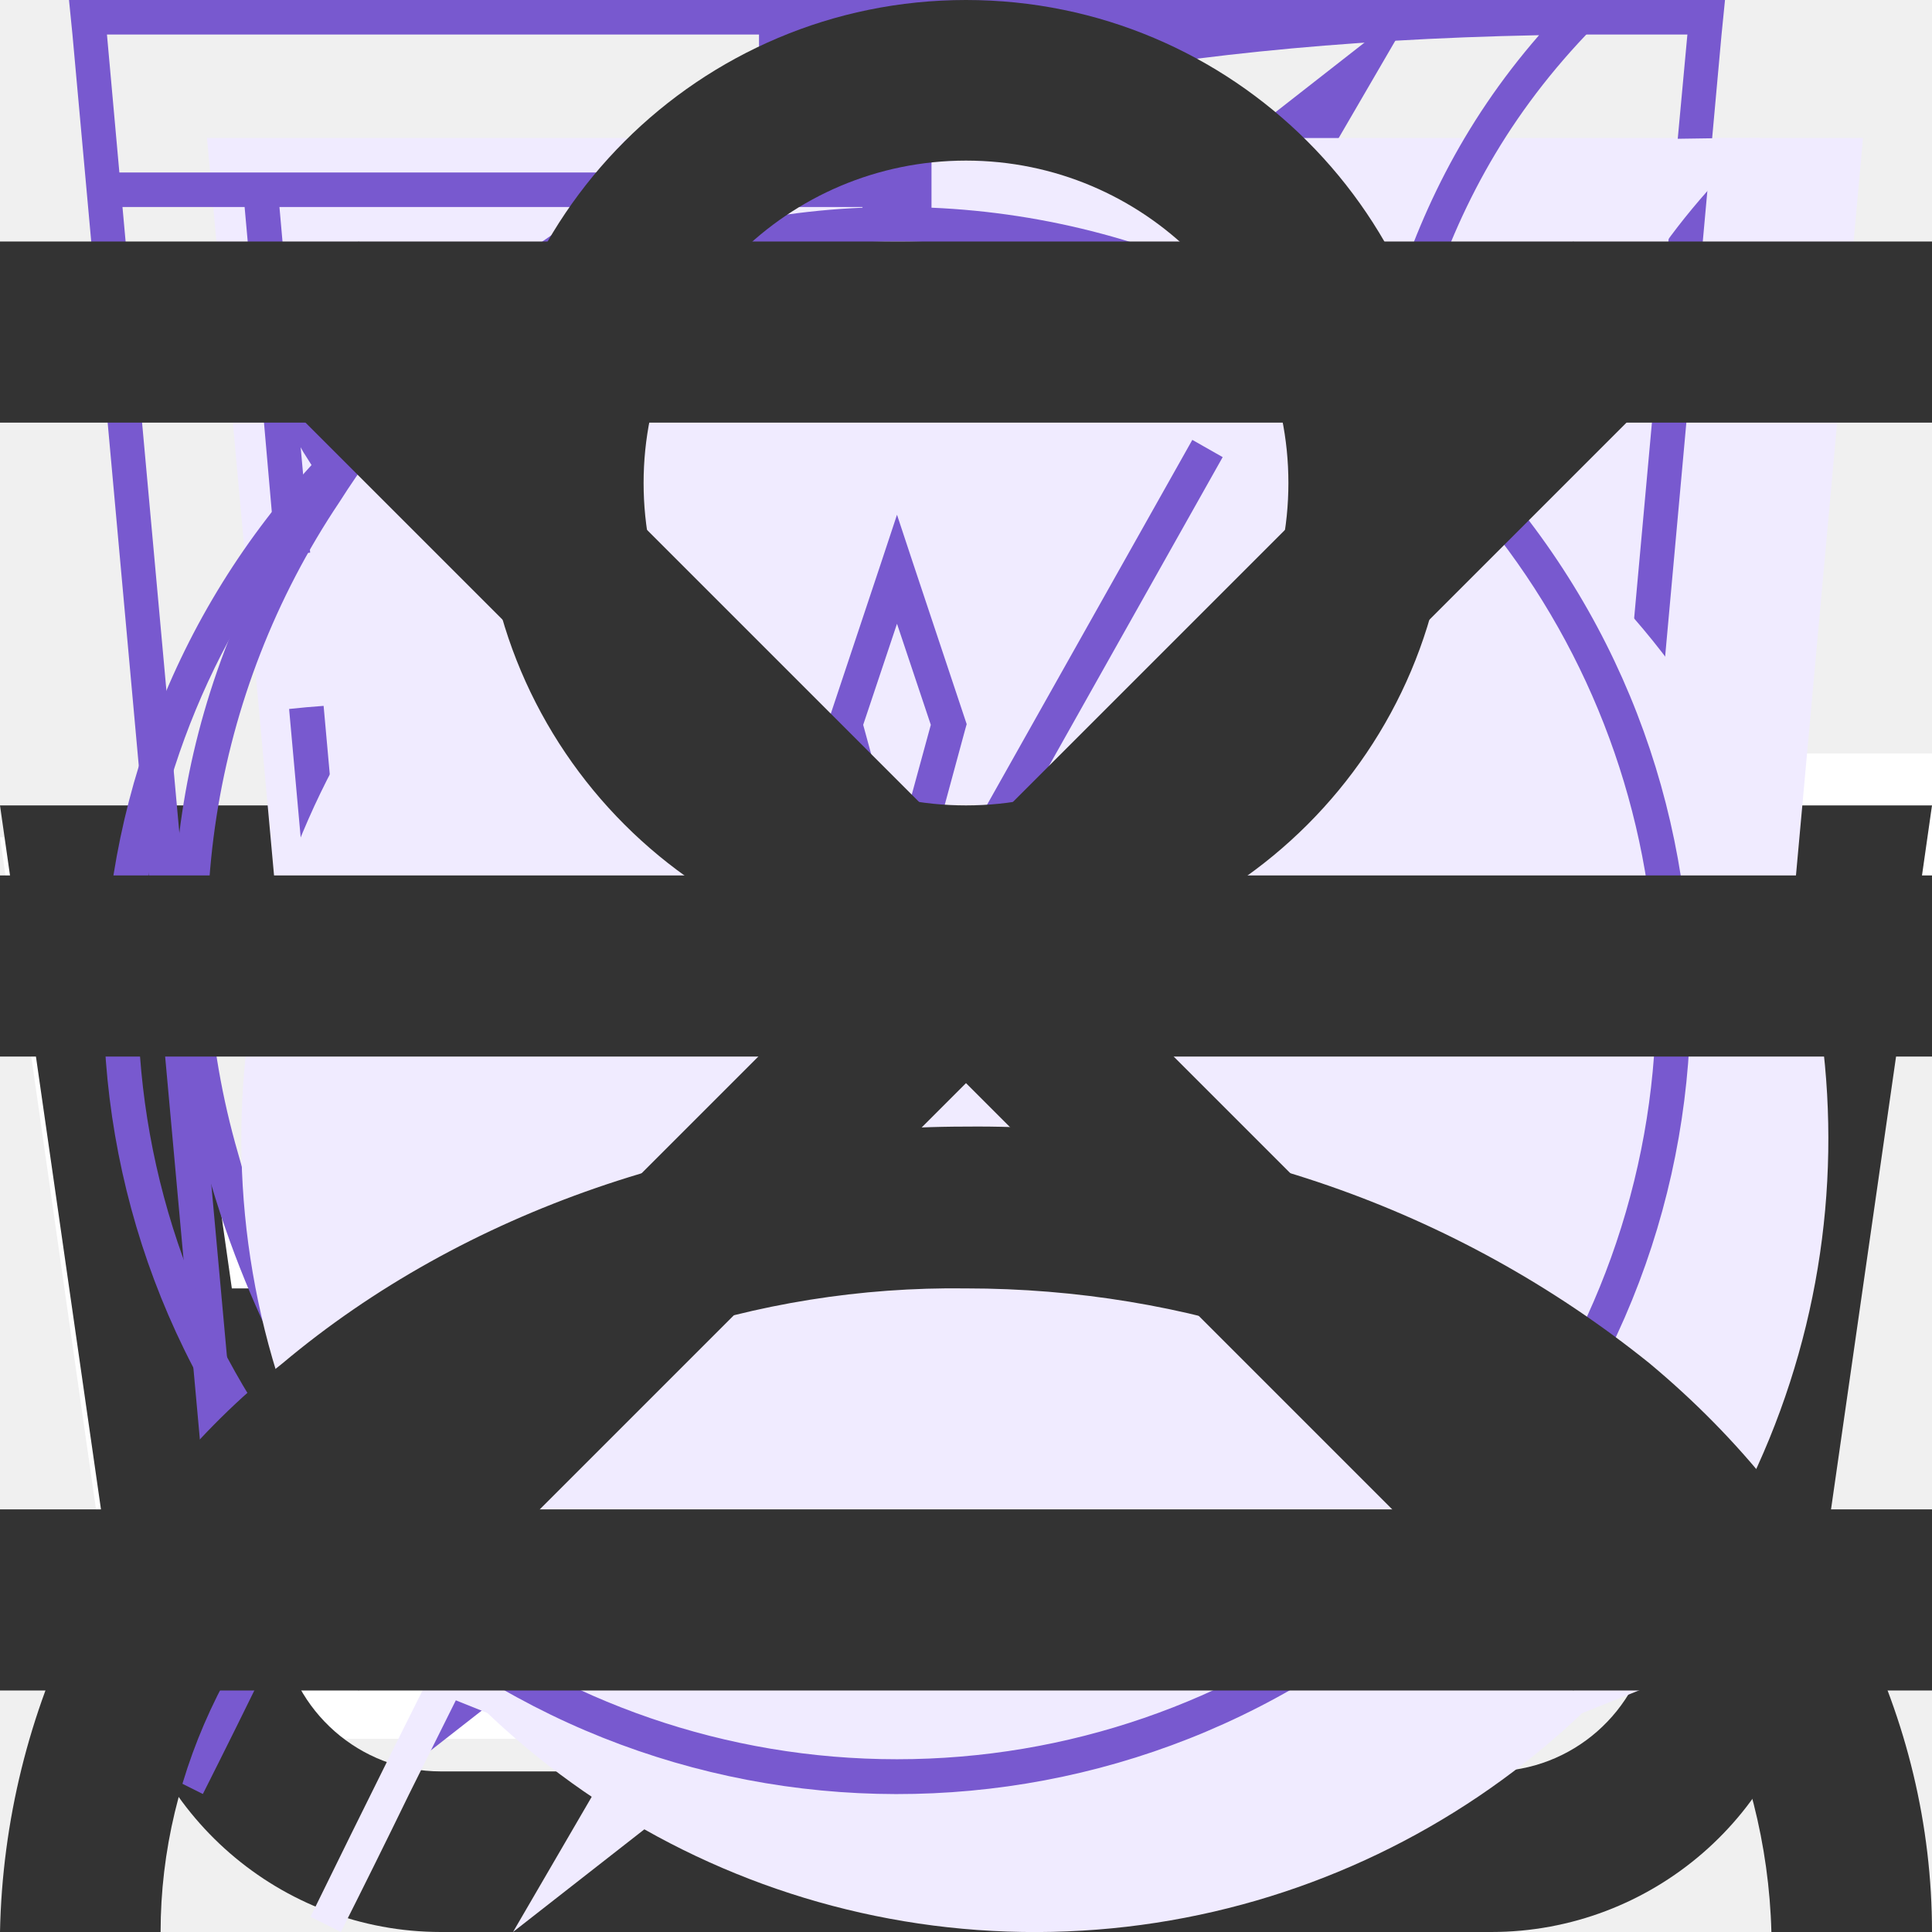
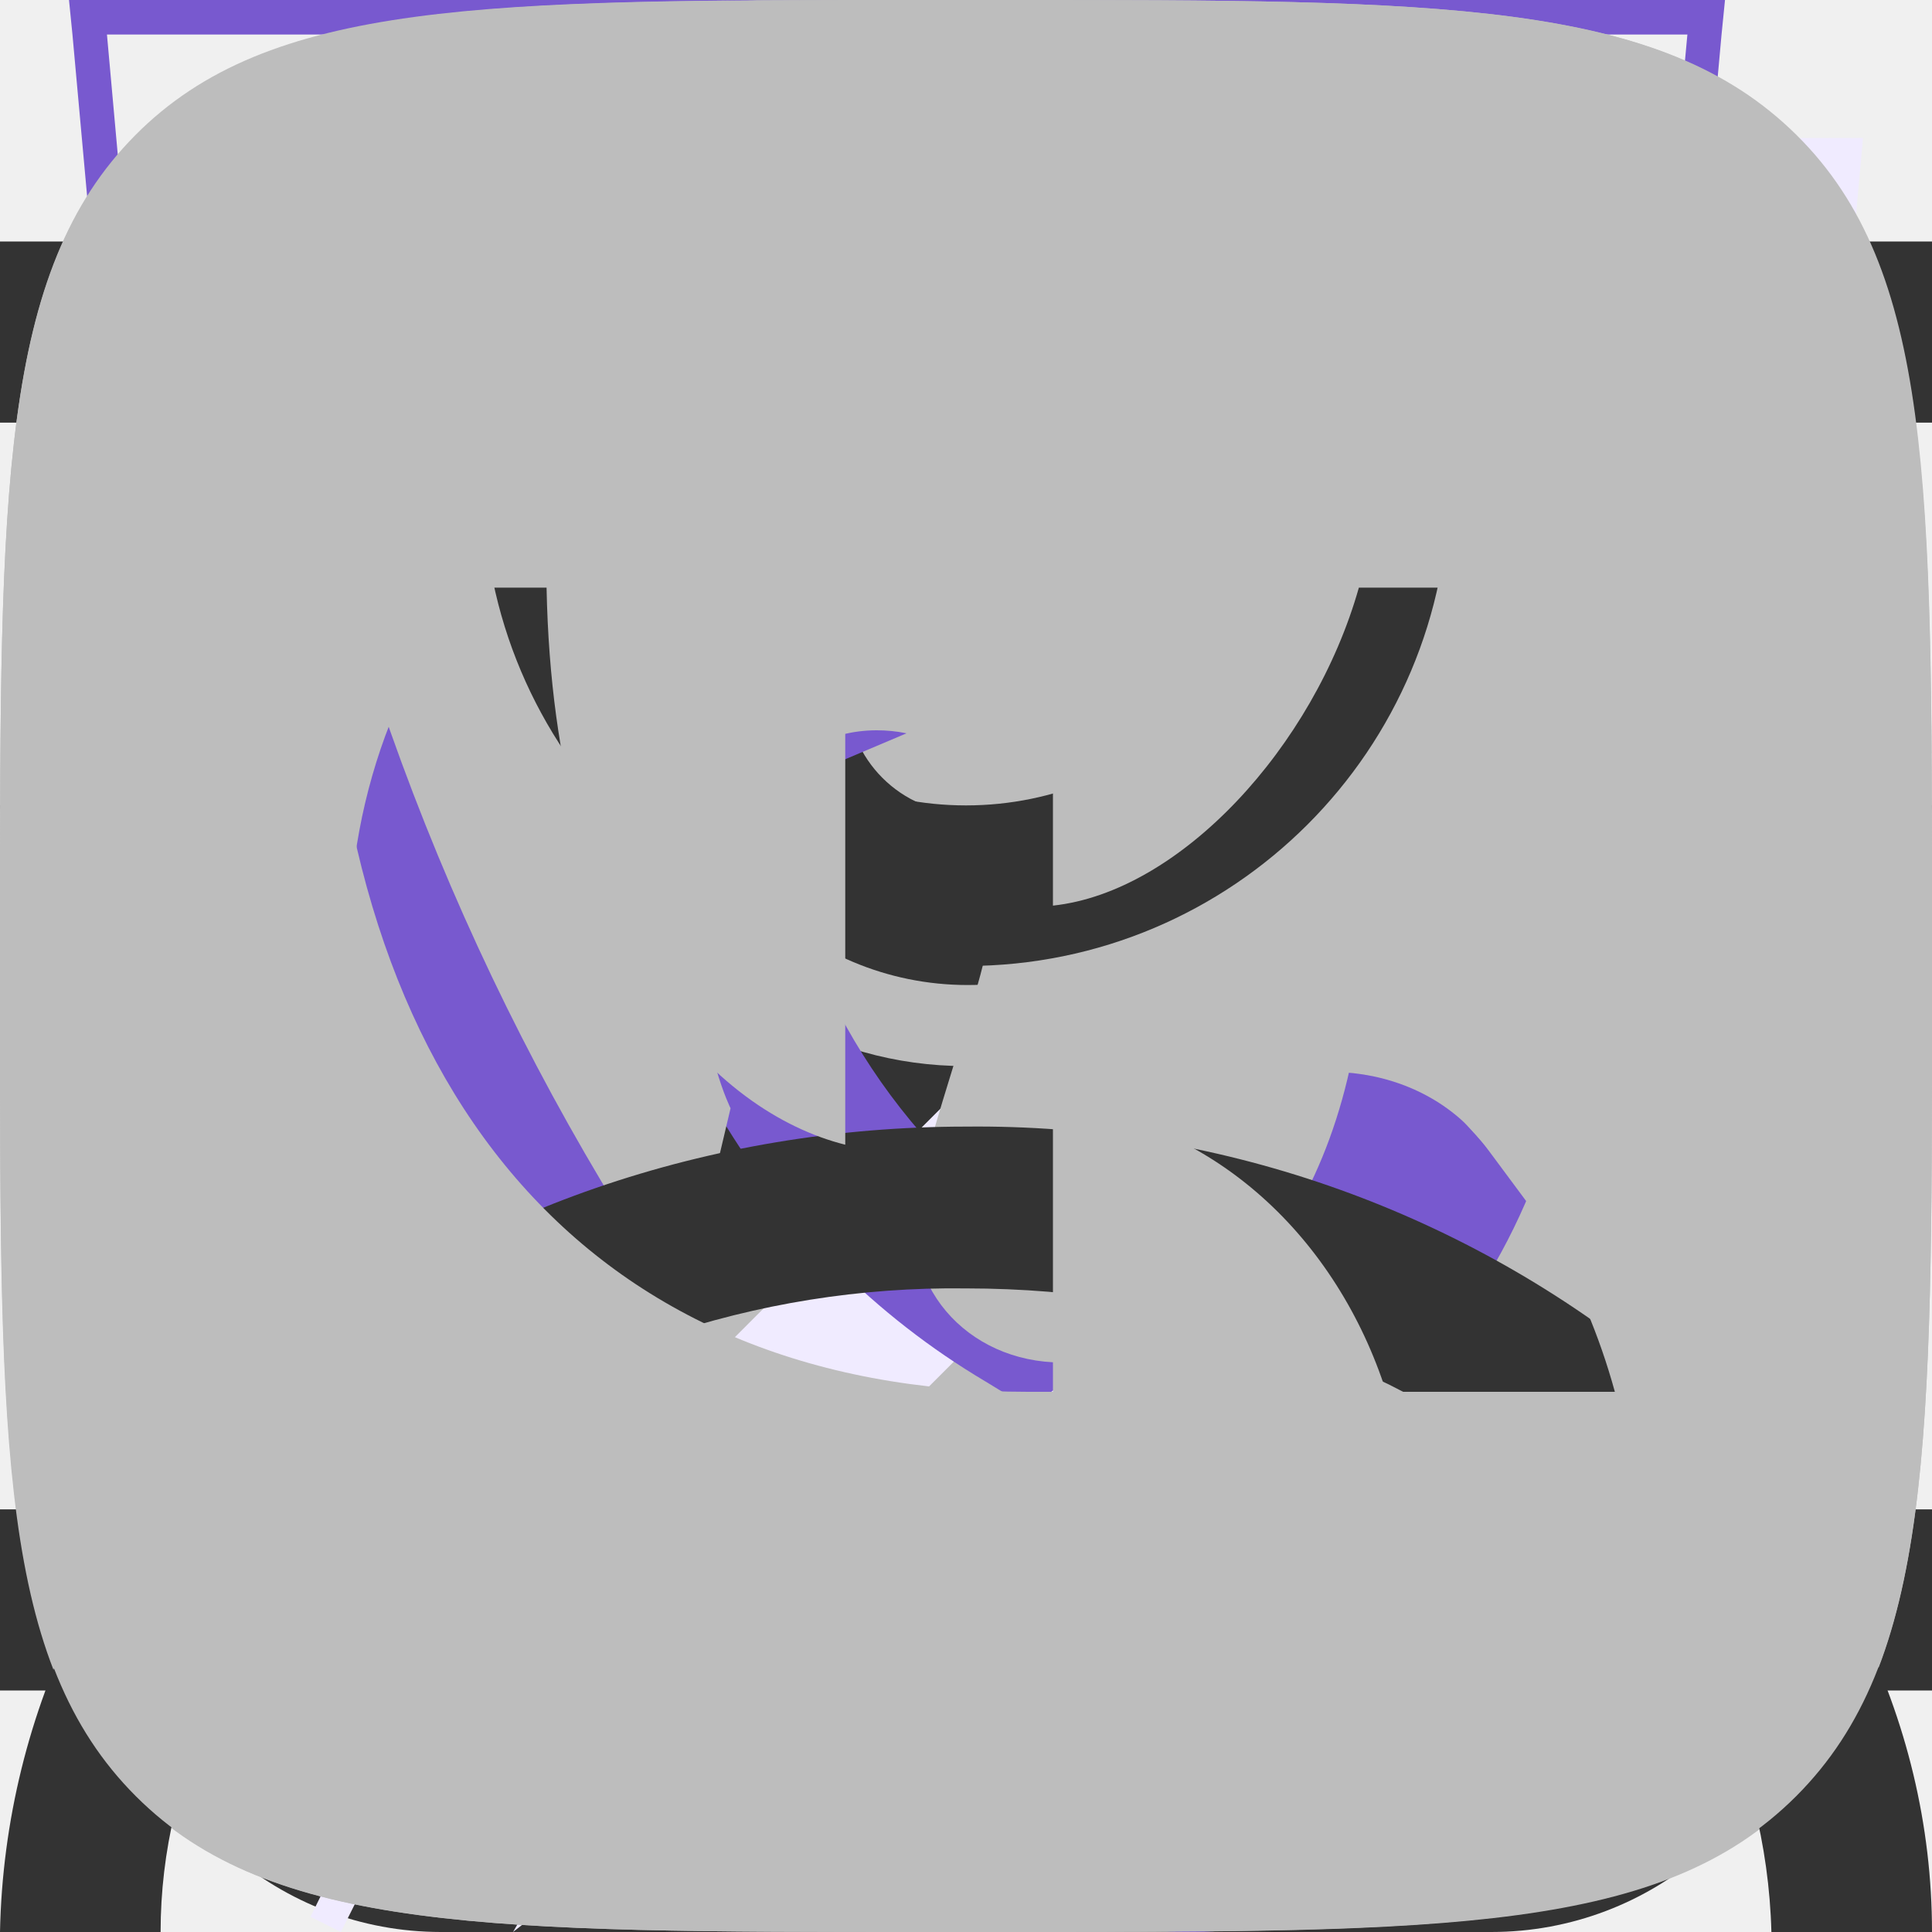
<svg xmlns="http://www.w3.org/2000/svg">
  <style>:root svg:not(:target){display:none}</style>
+   <svg viewBox="0 0 13 16" fill="none" id="address-icon">
+     <path fill-rule="evenodd" clip-rule="evenodd" d="M11.8 6.5c0 2.33-1.37 4.42-2.91 6.01a17.54 17.54 0 0 1-2.39 2.05 16.93 16.93 0 0 1-2.39-2.05c-1.54-1.6-2.91-3.68-2.91-6.01a5.3 5.3 0 1 1 10.6 0Zm1.2 0c0 5.59-6.5 9.5-6.5 9.5s-6.5-3.91-6.5-9.5a6.5 6.5 0 0 1 13 0Zm-4.2 0a2.3 2.3 0 1 1-4.6 0 2.3 2.3 0 0 1 4.6 0Zm1.2 0a3.5 3.5 0 1 1-7 0 3.5 3.5 0 0 1 7 0Z" fill="#7859CF" />
+   </svg>
+   <svg viewBox="0 0 13 16" fill="none" id="adress-icon">
+     <path fill-rule="evenodd" clip-rule="evenodd" d="M11.8 6.5c0 2.33-1.37 4.42-2.91 6.01a17.54 17.54 0 0 1-2.39 2.05 16.93 16.93 0 0 1-2.39-2.05c-1.54-1.6-2.91-3.68-2.91-6.01a5.3 5.3 0 1 1 10.6 0Zm1.2 0c0 5.59-6.5 9.5-6.5 9.5s-6.5-3.91-6.5-9.5a6.5 6.5 0 0 1 13 0Zm-4.2 0a2.3 2.3 0 1 1-4.6 0 2.3 2.3 0 0 1 4.6 0Zm1.2 0a3.5 3.5 0 1 1-7 0 3.5 3.5 0 0 1 7 0Z" fill="#7859CF" />
+   </svg>
  <svg viewBox="0 0 20 16" fill="none" id="cart-button">
    <path fill-rule="evenodd" clip-rule="evenodd" d="M13.674 13.522L13.677 13.5H15.024L14.994 13.71C14.806 15.024 13.681 16 12.354 16H3.646C2.319 16 1.194 15.024 1.006 13.71L0.19 8L0 6.667H1.347H4.556L4.332 3.986C4.153 1.84 5.847 0 8 0C9.814 0 11.301 1.306 11.618 3H10.247C9.957 2.042 9.067 1.333 8 1.333C6.627 1.333 5.547 2.507 5.661 3.875L5.894 6.667H9.5V8H6.058L6.28 10.667H9.72L9.734 10.5H11.072L11.058 10.667H12.5V12H10.947L10.725 14.667H12.354C13.017 14.667 13.58 14.179 13.674 13.522ZM4.72 8H4.667H1.537L1.918 10.667H4.942L4.72 8ZM6.613 14.667L6.391 12H9.609L9.387 14.667H6.613ZM5.053 12L5.275 14.667H3.646C2.983 14.667 2.42 14.179 2.326 13.522L2.109 12H5.053ZM15.8 10V7.2H13V5.8H15.8V3H17.2V5.8H20V7.2H17.2V10H15.8Z" fill="white" />
  </svg>
  <svg viewBox="0 0 16 16" fill="none" id="cart">
    <path fill-rule="evenodd" clip-rule="evenodd" d="m5.66 3.88.23 2.79h4.22l.23-2.8a2.35 2.35 0 1 0-4.68 0Zm5.78 2.79.23-2.68a3.68 3.68 0 1 0-7.34 0l.23 2.68h-4.56l.19 1.33.82 5.71a2.67 2.67 0 0 0 2.64 2.29h8.7c1.33 0 2.46-.98 2.64-2.29l.82-5.71.19-1.33h-4.55Zm-.1 1.33h-.06l-.22 2.67h3.02l.38-2.67h-3.13Zm-1.4 0h-3.88l.22 2.67h3.44l.22-2.67Zm-5.22 0h-3.18l.38 2.67h3.02l-.22-2.67Zm1.9 6.67-.23-2.67h3.22l-.22 2.67h-2.78Zm4.33-2.67-.23 2.67h1.63c.67 0 1.23-.5 1.32-1.15l.22-1.52h-2.94Zm-5.9 0 .23 2.67h-1.63c-.67 0-1.23-.5-1.32-1.15l-.22-1.52h2.94Z" fill="#333" />
+   </svg>
+   <svg viewBox="0 0 12 16" fill="none" id="developers-icon">
+     <path d="m11.22 5.75-5.25-3.25-5.19 3.25v-4.34l5.22-.58 5.22.58v4.34Zm0 .58-2.1 1.3-3.14-1.97v.57l2.68 1.68-.46.29-2.22-1.4v.58l1.75 1.1-.41.29h-.01l-1.33-.82v.58l.87.53-.89.56-5.16-3.23 5.17-3.28 5.24 3.22Zm0 5.44-5.22 3.27-5.22-3.27v-4.74l5.2 3.25v.59l-3.56-2.23v.57l3.58 2.26v.6l-3.57-2.23v.57l3.57 2.26 3.6-2.27v-2.44l1.62-1.01v4.82Zm-5.22-11.77-6 .66v11.58l6 3.76 6-3.76v-11.58l-6-.66Z" fill="#BDBDBD" />
  </svg>
  <svg viewBox="0 0 42 56" fill="none" id="icon-cheerfulness">
    <path fill-rule="evenodd" clip-rule="evenodd" d="m19.97 35.2 18.16-31.2-34.13 26.68 15.97 4.52Zm6.06-10.4-18.16 31.2 34.13-26.68-15.97-4.52Z" fill="#F0EBFF" />
    <path fill-rule="evenodd" clip-rule="evenodd" d="m34.13 0-34.13 26.68 15.97 4.52-12.1 20.8 34.13-26.68-15.97-4.52 12.1-20.8Zm1.7 25.75-15.32-4.34 10.15-17.42-28.5 22.26 15.33 4.34-10.15 17.42 28.5-22.26Z" fill="#7859CF" />
  </svg>
  <svg viewBox="0 0 52 56" fill="none" id="icon-convenience">
    <path d="M4 4h48l-4 44-20 8-20-8-4-44Z" fill="#F0EBFF" />
    <path fill-rule="evenodd" clip-rule="evenodd" d="M1 0h-1l.1 1 3.9 43 20 8 20-8 3.9-43 .1-1h-47Zm.1 1 .36 4h45.08l.37-4h-45.81Zm40.8 5h-35.8l.1 1.13-.5.05-.5.04-.11-1.22h-3.54l3.39 37.3 19.06 7.62 19.06-7.62 3.39-37.3h-3.54l-.1 1.22-.5-.04-.5-.05.1-1.13Zm-35.8 5.62-.5.04.39 4.45.5-.05.5-.04-.4-4.45-.5.05Zm.78 8.88-.5.05.4 4.44.5-.04.5-.05-.4-4.44-.5.04Zm.8 8.89-.5.04.4 4.45.5-.05.49-.04-.4-4.45-.5.05Zm.79 8.88-.5.05.2 2.22 1.98.8.18-.46.2-.46-1.42-.58-.15-1.61-.5.04Zm5.82 4.23-.19.46 3.96 1.62.2-.47.18-.46-3.96-1.61-.19.46Zm7.92 3.23-.19.46 1.98.81 1.98-.8-.19-.47-.19-.46-1.6.65-1.6-.65-.19.46Zm7.54-1.62.19.47 3.96-1.62-.2-.46-.18-.46-3.96 1.61.19.46Zm7.92-3.23.18.47 1.98-.81.2-2.22-.5-.05-.5-.04-.14 1.61-1.41.58.19.46Zm2.26-7.05.5.05.4-4.45-.5-.04-.5-.05-.4 4.45.5.04Zm.8-8.88.49.04.4-4.44-.5-.05-.5-.04-.4 4.44.5.05Zm.78-8.89.5.05.4-4.45-.5-.04-.5-.05-.4 4.45.5.04Z" fill="#7859CF" />
  </svg>
  <svg viewBox="0 0 46 56" fill="none" id="icon-ecology">
    <path fill-rule="evenodd" clip-rule="evenodd" d="M38.7 22.12c.78-6.56 1.5-12.77 7.3-18.12-26.5 0-34.15 8.13-38 14-8.54 13.04-.91 25.67.71 28.09a808.17 808.17 0 0 0-4.71 9.47l.88.44c.64-1.27 1.3-2.6 1.98-4l2.65-5.32c2.6.87 14.45 4.19 21.99-4.68 5.66-6.66 6.45-13.44 7.2-19.88Z" fill="#F0EBFF" />
    <path fill-rule="evenodd" clip-rule="evenodd" d="M5.23 41.05c3.96-7.8 8.46-15.96 13.04-21.05l.73.66c-4.57 5.08-9.07 13.3-13.03 21.12a26.2 26.2 0 0 0 7.12 1.22c4.38.12 9.66-.96 13.65-5.65 5.46-6.42 6.22-12.94 6.98-19.4l.02-.13c.68-5.81 1.38-11.64 5.87-16.8-11.79.23-19.48 2.16-24.67 4.68a23.8 23.8 0 0 0-10.1 8.85 22.6 22.6 0 0 0-2.94 18.88 28.93 28.93 0 0 0 3.33 7.63Zm-.52 1.04c-1.62-2.42-9.25-15.05-.71-28.09 3.78-5.76 11.23-13.7 36.55-14h1.45a22 22 0 0 0-1.02 1c-4.87 5.12-5.55 10.96-6.27 17.12-.76 6.44-1.55 13.22-7.21 19.88-7.54 8.87-19.4 5.55-21.99 4.68l-2.65 5.32c-.68 1.4-1.34 2.73-1.98 4l-.88-.44 1.97-3.96 2.74-5.51Z" fill="#7859CF" />
  </svg>
  <svg viewBox="0 0 50 56" fill="none" id="icon-speed">
    <path fill-rule="evenodd" clip-rule="evenodd" d="M23 4h8v3h-3v3.02c3.82.16 7.39 1.26 10.5 3.06 1.85-1.93 6.26.17 4.76 3.66l-.1-.1a23 23 0 1 1-32.43.1c-2.02-3.03 2.59-6.16 4.77-3.66 3.11-1.8 6.68-2.9 10.5-3.06v-3.02h-3v-3Z" fill="#F0EBFF" />
    <path fill-rule="evenodd" clip-rule="evenodd" d="M26 1h-6v1h6v-1Zm-2 2h3v-3h-8v3h3v3.02a22.87 22.87 0 0 0-9.6 2.57l-.15-.17c-1.53-1.76-3.85-1.44-5.3-.4a4.14 4.14 0 0 0-1.6 2.26c-.26.96-.1 2.02.56 3.01l.12.19a23 23 0 1 0 33.99.05l.16-.4c.47-1.08.5-2.13.17-3.04-.32-.9-.95-1.6-1.68-2.06-1.41-.89-3.54-1.06-4.9.36l-.17.2a22.87 22.87 0 0 0-9.6-2.57v-3.02Zm-1 4c-3.86 0-7.49 1-10.64 2.74l-.36.2a22 22 0 1 0 22 0l-.36-.2a21.9 21.9 0 0 0-10.64-2.74Zm-11.5 2.08a23.08 23.08 0 0 0-4.76 3.66 2.98 2.98 0 0 1-.44-.98c-.55-2.31 2.31-4.31 4.35-3.34.3.15.6.37.85.66Zm23 0a23.08 23.08 0 0 1 4.76 3.66c.17-.4.26-.77.3-1.12.2-2.33-2.32-3.74-4.1-3.14-.36.12-.69.32-.96.6Zm-11.5 21.92a2 2 0 0 0 .86-3.8l-.91-.2a2 2 0 0 0 .05 4Zm-.64-4.93-1.34-4.94-.04-.14.05-.15 1.5-4.5.47-1.42.47 1.42 1.5 4.5.05.15-.04.14-1.34 4.94.37.1 7.55-13.42.88.5-7.55 13.42a3 3 0 1 1-2.53-.6Zm-.34-5.06.98 3.59.98-3.59-.98-2.93-.98 2.93Z" fill="#7859CF" />
  </svg>
  <svg viewBox="0 0 16 16" fill="none" id="menu-close">
    <path fill-rule="evenodd" clip-rule="evenodd" d="m7.03 8-5.03-5.03.97-.97 5.03 5.03 5.03-5.03.97.97-5.03 5.03 5.03 5.03-.97.97-5.03-5.03-5.03 5.03-.97-.97 5.03-5.03Z" fill="#333" />
  </svg>
  <svg viewBox="0 0 16 16" fill="none" id="menu-open">
    <path fill-rule="evenodd" clip-rule="evenodd" d="M0 2h16v1.5h-16v-1.5Zm0 5.25h16v1.5h-16v-1.5Zm16 5.25h-16v1.5h16v-1.5Z" fill="#333" />
  </svg>
+   <svg viewBox="0 0 20 20" fill="none" id="ok-icon">
+     <path fill-rule="evenodd" clip-rule="evenodd" d="M1.4 1.4C3.33786e-06 2.812 3.35195e-06 5.074 3.35195e-06 9.6V10.4L1.66545e-06 10.514C-9.77702e-05 14.97 -0 17.212 1.4 18.6C2.812 20 5.074 20 9.6 20H10.4H10.513C14.97 20 17.212 20 18.6 18.6C20 17.188 20 14.926 20 10.4V9.6V9.487C20 5.03 20 2.788 18.6 1.4C17.188 3.33786e-06 14.926 3.35195e-06 10.4 3.35195e-06H9.6L9.486 1.66545e-06C5.03 -9.77702e-05 2.788 -0 1.4 1.4ZM10.019 10.197C11.688 10.197 13.048 8.837 13.048 7.169C13.048 5.501 11.688 4.141 10.019 4.141C8.333 4.141 6.973 5.501 6.973 7.169C6.973 8.837 8.333 10.197 10.019 10.197ZM10.019 5.918C10.708 5.918 11.271 6.48 11.271 7.169C11.271 7.858 10.708 8.42 10.019 8.42C9.33 8.42 8.768 7.858 8.768 7.169C8.75 6.48 9.312 5.918 10.019 5.918ZM11.234 12.681C11.851 12.536 12.449 12.301 12.993 11.956C13.41 11.702 13.537 11.14 13.265 10.723C13.011 10.306 12.449 10.179 12.032 10.451C10.799 11.231 9.185 11.231 7.952 10.451C7.535 10.197 6.991 10.306 6.719 10.723C6.483 11.14 6.61 11.684 7.027 11.938C7.571 12.283 8.17 12.518 8.786 12.663L7.1 14.35C6.755 14.694 6.755 15.257 7.1 15.601C7.281 15.782 7.499 15.855 7.735 15.855C7.97 15.855 8.188 15.764 8.369 15.601L10.037 13.933L11.706 15.601C12.05 15.945 12.612 15.945 12.957 15.601C13.302 15.257 13.302 14.694 12.957 14.35L11.234 12.681Z" fill="#BDBDBD" />
+   </svg>
+   <svg viewBox="0 0 13 16" fill="none" id="phone-icon">
+     <path fill-rule="evenodd" clip-rule="evenodd" d="M1.48 1.49a2.7 2.7 0 0 0-1.43 2.83l.35 1.77c.93 3.13 2.5 5.77 4.83 8.11l1.4 1.2c.86.72 2.17.8 3.24.2l2.23-1.25c.88-.49 1.17-1.53.63-2.26l-1.93-2.6c-.52-.7-1.6-.82-2.37-.26l-1.38.99a5.23 5.23 0 0 1-2.17-3.67l1.56-.66c.9-.37 1.33-1.33.96-2.11l-1.36-2.93c-.38-.82-1.46-1.1-2.33-.6l-2.23 1.24Zm-.2 2.53c-.12-.6.2-1.22.78-1.55l2.23-1.24c.22-.13.5-.06.59.15l1.36 2.93c.1.2-.02.43-.24.53l-2.43 1.02.02.42a6.28 6.28 0 0 0 3.07 5.16l.36.22 2.13-1.53c.2-.14.46-.11.59.06l1.93 2.61c.14.19.07.45-.15.57l-2.23 1.25c-.59.33-1.3.28-1.77-.12l-1.4-1.19a20.91 20.91 0 0 1-4.48-7.52l-.36-1.77Z" fill="#7859CF" />
+   </svg>
+   <svg viewBox="0 0 22 22" fill="none" id="pinterest-icon">
+     <path d="M11 8.96454e-05C4.925 8.96454e-05 0 4.925 0 11C0 15.66 2.899 19.644 6.991 21.247C6.895 20.376 6.808 19.038 7.029 18.088C7.229 17.229 8.319 12.62 8.319 12.62C8.319 12.62 7.99 11.961 7.99 10.987C7.99 9.457 8.877 8.316 9.981 8.316C10.919 8.316 11.372 9.02 11.372 9.865C11.372 10.809 10.772 12.22 10.461 13.527C10.202 14.622 11.011 15.515 12.09 15.515C14.045 15.515 15.548 13.454 15.548 10.478C15.548 7.844 13.656 6.003 10.954 6.003C7.824 6.003 5.987 8.35 5.987 10.777C5.987 11.722 6.351 12.736 6.805 13.287C6.895 13.396 6.908 13.491 6.881 13.602C6.798 13.95 6.612 14.697 6.576 14.85C6.528 15.051 6.417 15.094 6.208 14.997C4.834 14.357 3.975 12.349 3.975 10.736C3.975 7.266 6.496 4.079 11.243 4.079C15.059 4.079 18.025 6.798 18.025 10.432C18.025 14.223 15.634 17.274 12.317 17.274C11.202 17.274 10.154 16.695 9.795 16.011C9.795 16.011 9.244 18.111 9.11 18.626C8.862 19.581 8.191 20.779 7.743 21.509C8.772 21.828 9.866 22 11 22C17.075 22 22 17.075 22 11C22 4.925 17.075 8.96454e-05 11 8.96454e-05Z" fill="#BDBDBD" />
+   </svg>
  <svg viewBox="0 0 16 16" fill="none" id="user">
    <path fill-rule="evenodd" clip-rule="evenodd" d="M10.67 4a2.67 2.67 0 1 1-5.34 0 2.67 2.67 0 0 1 5.34 0Zm1.33 0a4 4 0 1 1-8 0 4 4 0 0 1 8 0Zm-8.8 8.31a7.55 7.55 0 0 1 4.8-1.64c1.84 0 3.56.6 4.8 1.64a4.83 4.83 0 0 1 1.87 3.69h1.33c0-1.77-.84-3.46-2.34-4.71a8.88 8.88 0 0 0-5.66-1.96c-2.12 0-4.16.7-5.66 1.96a6.16 6.16 0 0 0-2.34 4.71h1.33c0-1.33.63-2.66 1.87-3.69Z" fill="#333" />
  </svg>
+   <svg viewBox="0 0 20 20" fill="none" id="vk-icon">
+     <path fill-rule="evenodd" clip-rule="evenodd" d="M1.406 1.406C0 2.812 0 5.074 0 9.6V10.4C0 14.925 0 17.188 1.406 18.594C2.812 20 5.074 20 9.6 20H10.4C14.925 20 17.188 20 18.594 18.594C20 17.188 20 14.925 20 10.4V9.6C20 5.074 20 2.812 18.594 1.406C17.188 0 14.925 0 10.4 0H9.6C5.074 0 2.812 0 1.406 1.406ZM3.375 6.083C3.483 11.283 6.083 14.408 10.642 14.408H10.9V11.433C12.575 11.6 13.842 12.825 14.35 14.408H16.717C16.067 12.042 14.358 10.733 13.292 10.233C14.358 9.617 15.858 8.117 16.217 6.083H14.067C13.6 7.733 12.217 9.233 10.9 9.375V6.083H8.75V11.85C7.417 11.517 5.733 9.9 5.658 6.083H3.375Z" fill="#BDBDBD" />
+   </svg>
</svg>
